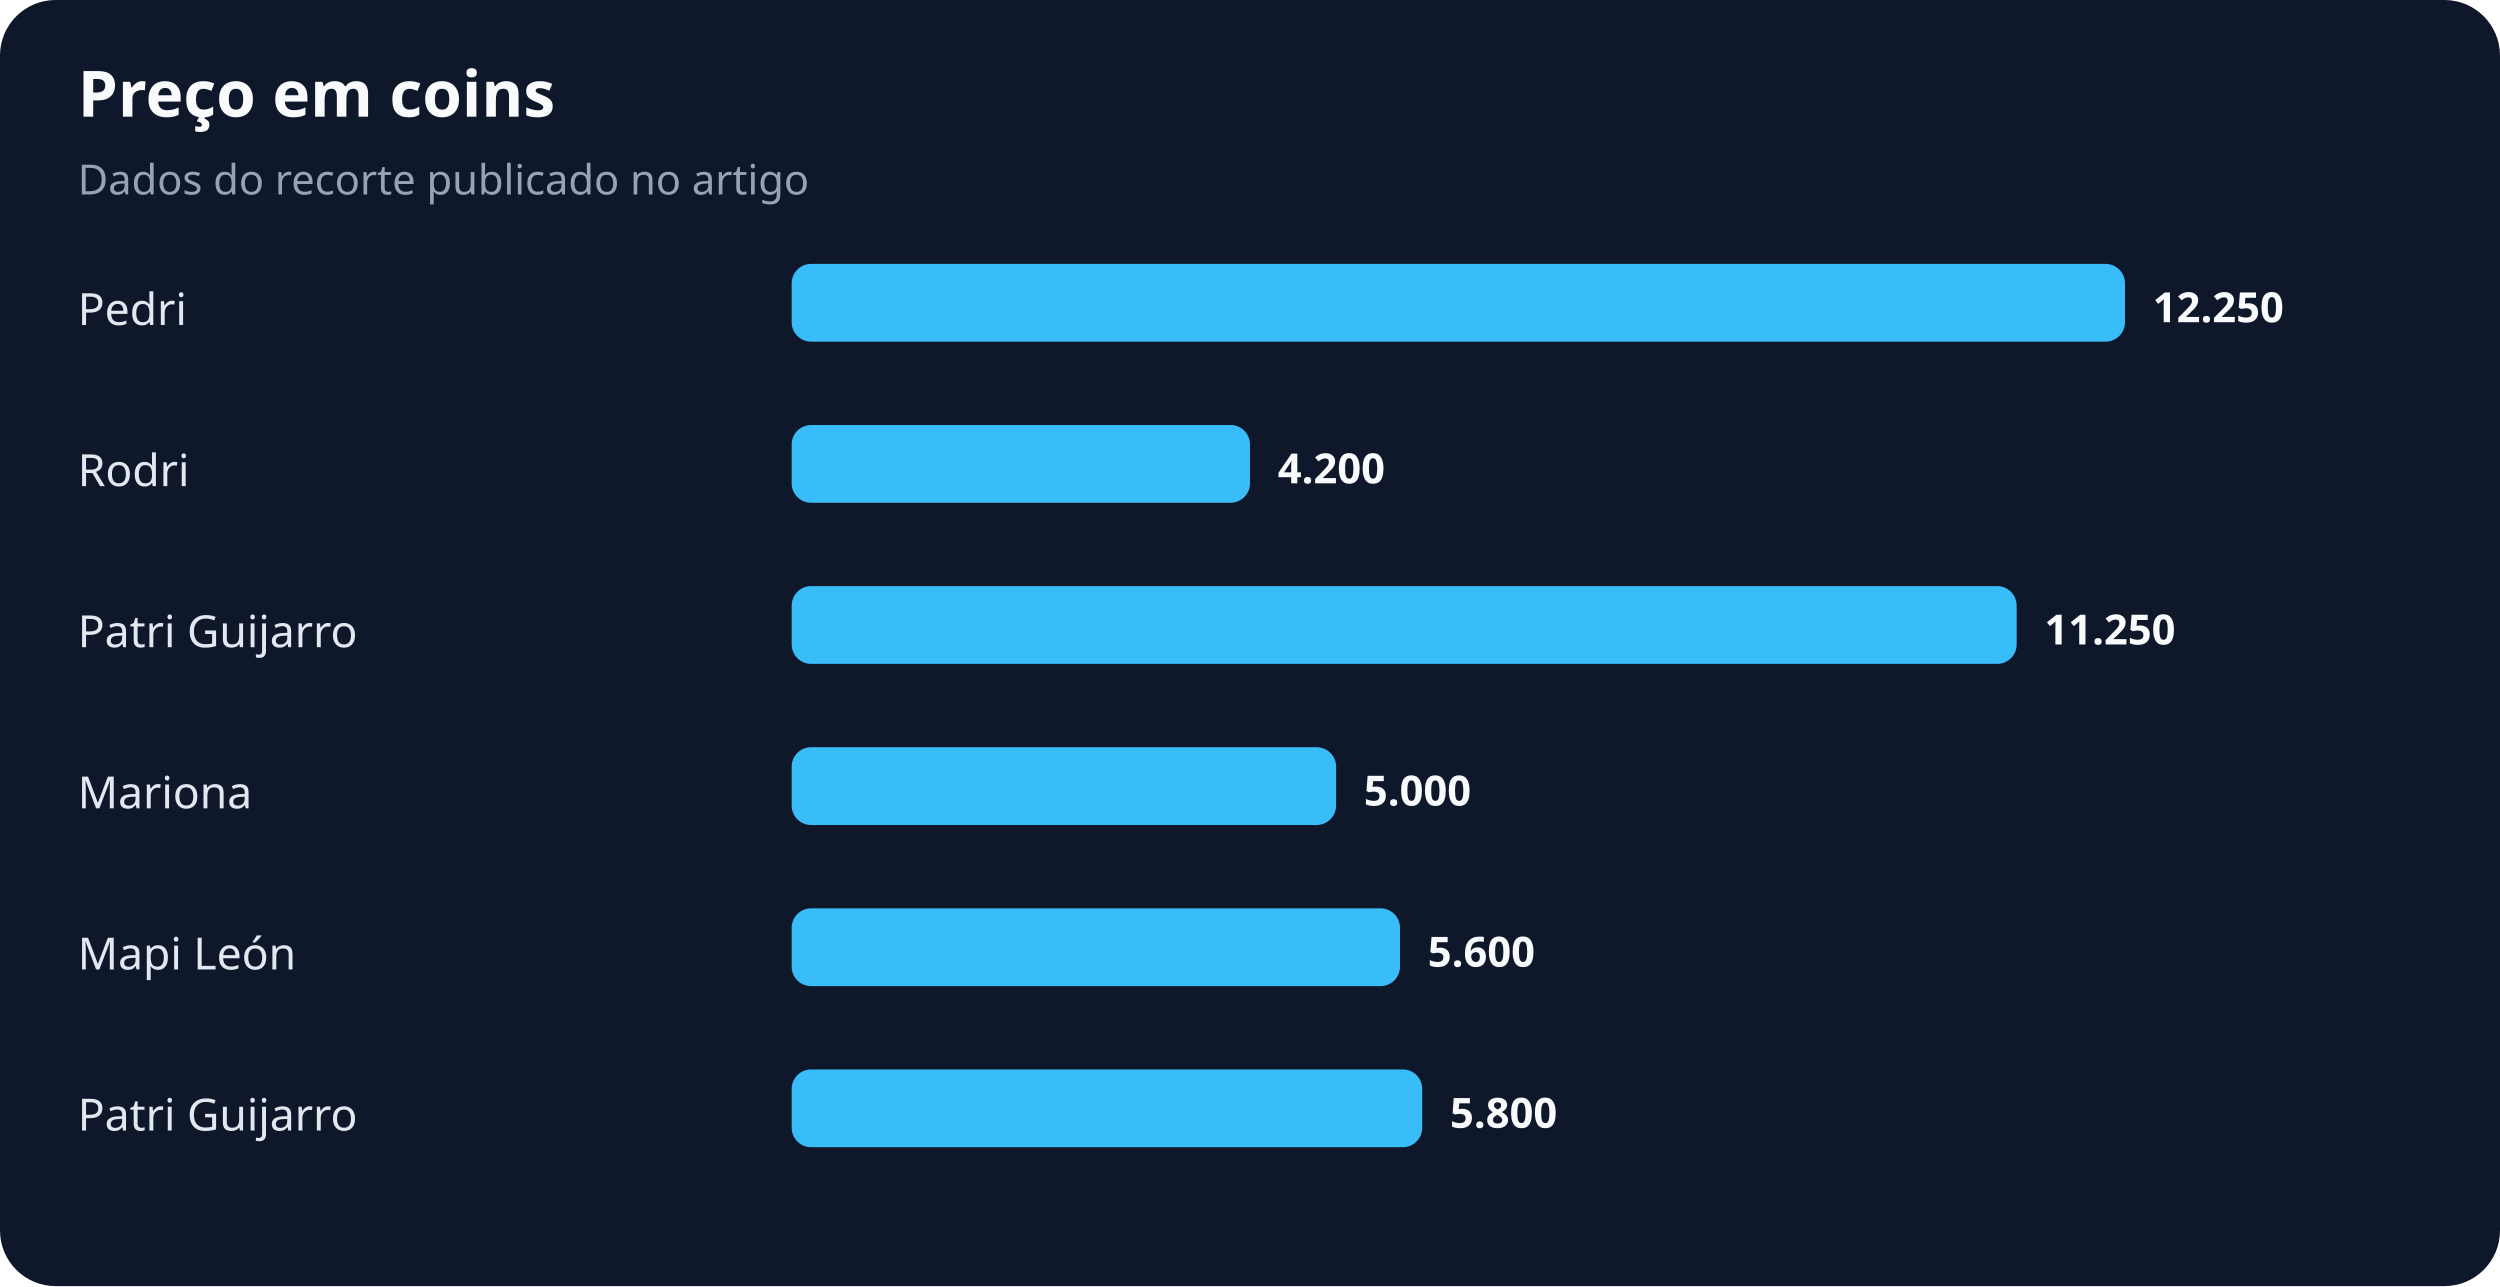
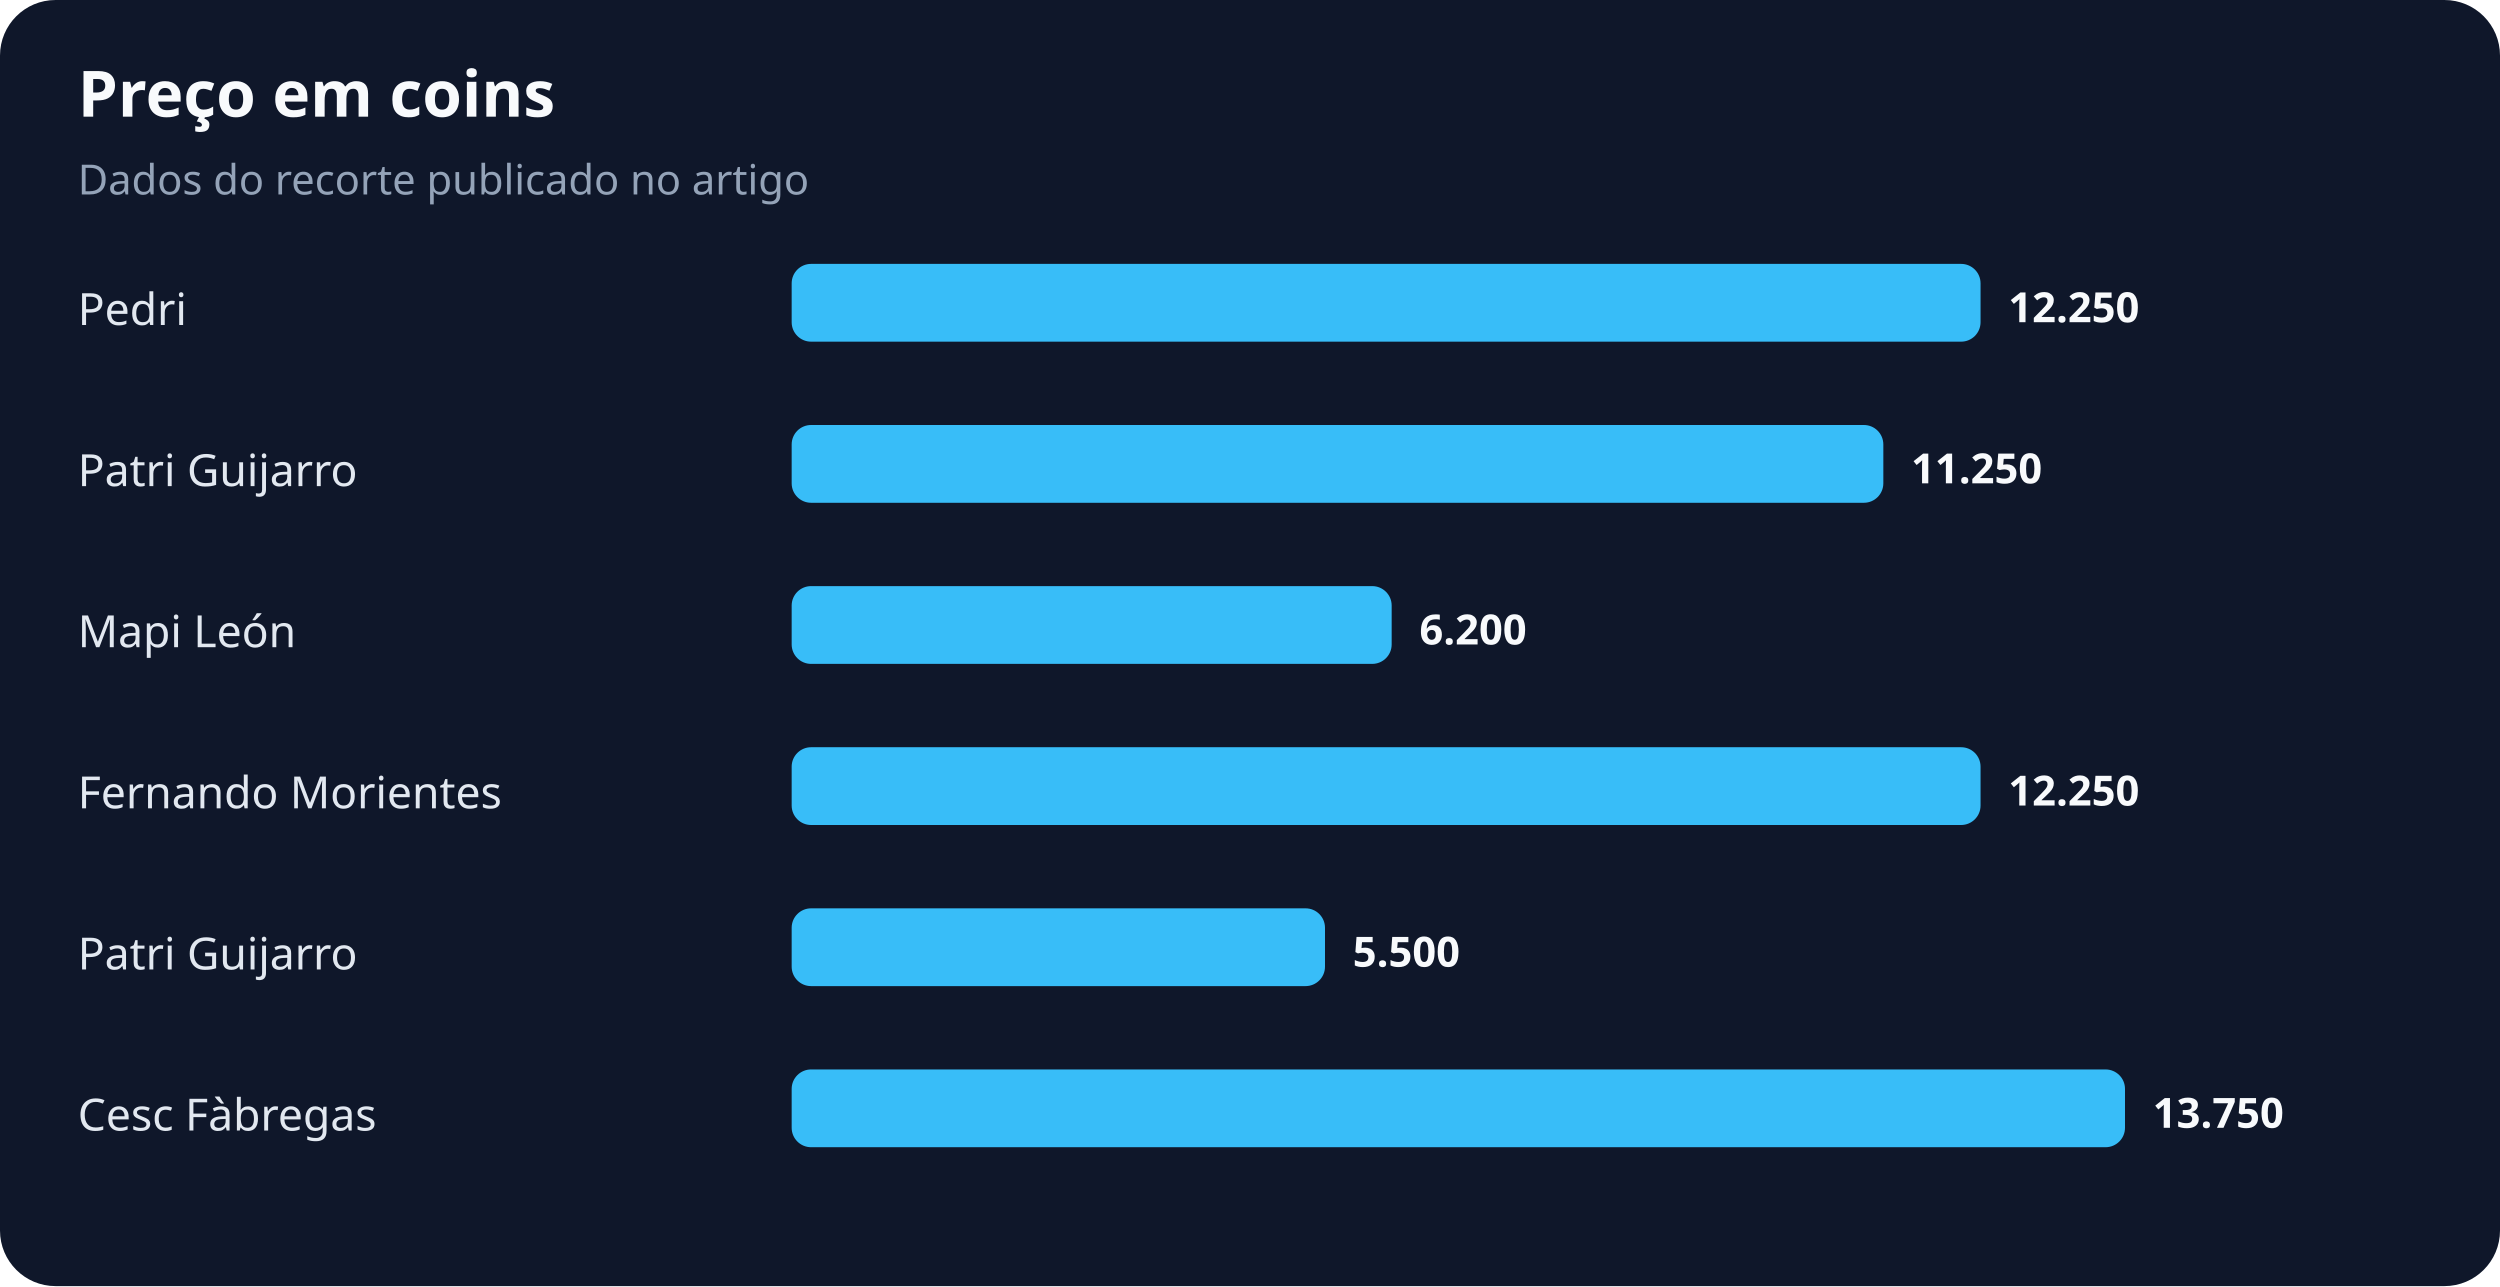
<svg xmlns="http://www.w3.org/2000/svg" width="900" height="463" viewBox="0 0 900 463" role="img" aria-labelledby="title desc">
  <rect width="100%" height="100%" rx="20" fill="#0f172a" />
  <text x="28" y="42" fill="#f8fafc" font-family="system-ui,sans-serif" font-size="23" font-weight="700">Preço em coins</text>
  <text x="28" y="70" fill="#94a3b8" font-family="system-ui,sans-serif" font-size="15">Dados do recorte publicado no artigo</text>
  <text x="28" y="117" fill="#e2e8f0" font-family="system-ui,sans-serif" font-size="16">Pedri</text>
-   <rect x="285" y="95" width="480" height="28" rx="7" fill="#38bdf8" />
-   <text x="775" y="116" fill="#f8fafc" font-family="system-ui,sans-serif" font-size="15" font-weight="700">12.250</text>
-   <text x="28" y="175" fill="#e2e8f0" font-family="system-ui,sans-serif" font-size="16">Rodri</text>
-   <rect x="285" y="153" width="165" height="28" rx="7" fill="#38bdf8" />
-   <text x="460" y="174" fill="#f8fafc" font-family="system-ui,sans-serif" font-size="15" font-weight="700">4.200</text>
-   <text x="28" y="233" fill="#e2e8f0" font-family="system-ui,sans-serif" font-size="16">Patri Guijarro</text>
-   <rect x="285" y="211" width="441" height="28" rx="7" fill="#38bdf8" />
-   <text x="736" y="232" fill="#f8fafc" font-family="system-ui,sans-serif" font-size="15" font-weight="700">11.250</text>
-   <text x="28" y="291" fill="#e2e8f0" font-family="system-ui,sans-serif" font-size="16">Mariona</text>
-   <rect x="285" y="269" width="196" height="28" rx="7" fill="#38bdf8" />
-   <text x="491" y="290" fill="#f8fafc" font-family="system-ui,sans-serif" font-size="15" font-weight="700">5.000</text>
-   <text x="28" y="349" fill="#e2e8f0" font-family="system-ui,sans-serif" font-size="16">Mapi León</text>
-   <rect x="285" y="327" width="219" height="28" rx="7" fill="#38bdf8" />
-   <text x="514" y="348" fill="#f8fafc" font-family="system-ui,sans-serif" font-size="15" font-weight="700">5.600</text>
-   <text x="28" y="407" fill="#e2e8f0" font-family="system-ui,sans-serif" font-size="16">Patri Guijarro</text>
-   <rect x="285" y="385" width="227" height="28" rx="7" fill="#38bdf8" />
-   <text x="522" y="406" fill="#f8fafc" font-family="system-ui,sans-serif" font-size="15" font-weight="700">5.800</text>
+   <rect x="285" y="95" width="428" height="28" rx="7" fill="#38bdf8" />
+   <text x="723" y="116" fill="#f8fafc" font-family="system-ui,sans-serif" font-size="15" font-weight="700">12.250</text>
+   <text x="28" y="175" fill="#e2e8f0" font-family="system-ui,sans-serif" font-size="16">Patri Guijarro</text>
+   <rect x="285" y="153" width="393" height="28" rx="7" fill="#38bdf8" />
+   <text x="688" y="174" fill="#f8fafc" font-family="system-ui,sans-serif" font-size="15" font-weight="700">11.250</text>
+   <text x="28" y="233" fill="#e2e8f0" font-family="system-ui,sans-serif" font-size="16">Mapi León</text>
+   <rect x="285" y="211" width="216" height="28" rx="7" fill="#38bdf8" />
+   <text x="511" y="232" fill="#f8fafc" font-family="system-ui,sans-serif" font-size="15" font-weight="700">6.200</text>
+   <text x="28" y="291" fill="#e2e8f0" font-family="system-ui,sans-serif" font-size="16">Fernando Morientes</text>
+   <rect x="285" y="269" width="428" height="28" rx="7" fill="#38bdf8" />
+   <text x="723" y="290" fill="#f8fafc" font-family="system-ui,sans-serif" font-size="15" font-weight="700">12.250</text>
+   <text x="28" y="349" fill="#e2e8f0" font-family="system-ui,sans-serif" font-size="16">Patri Guijarro</text>
+   <rect x="285" y="327" width="192" height="28" rx="7" fill="#38bdf8" />
+   <text x="487" y="348" fill="#f8fafc" font-family="system-ui,sans-serif" font-size="15" font-weight="700">5.500</text>
+   <text x="28" y="407" fill="#e2e8f0" font-family="system-ui,sans-serif" font-size="16">Cesc Fàbregas</text>
+   <rect x="285" y="385" width="480" height="28" rx="7" fill="#38bdf8" />
+   <text x="775" y="406" fill="#f8fafc" font-family="system-ui,sans-serif" font-size="15" font-weight="700">13.750</text>
</svg>
